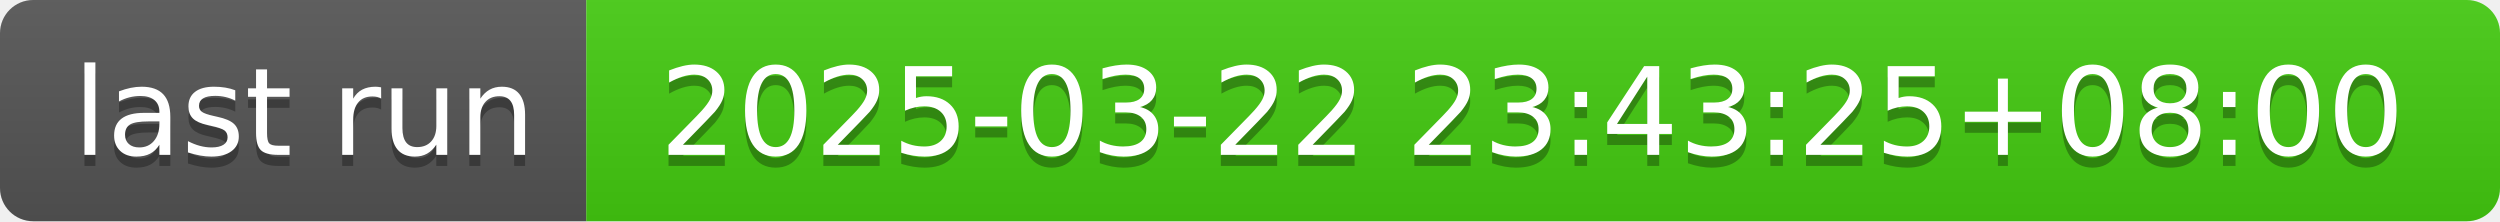
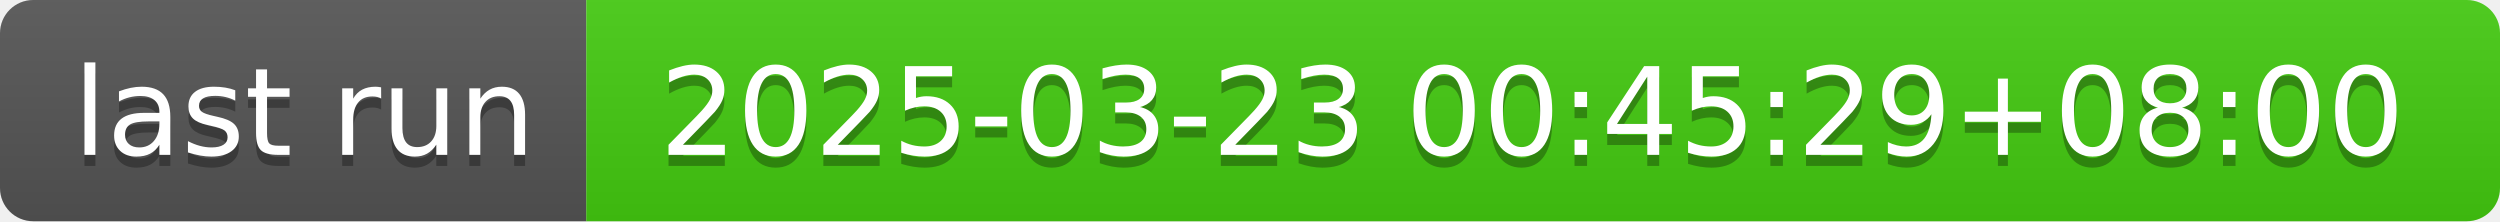
- <svg xmlns="http://www.w3.org/2000/svg" width="226" height="20" role="img" aria-label="last run: 2025-03-22 23:43:25+08:00">
+ <svg xmlns="http://www.w3.org/2000/svg" width="226" height="20" role="img" aria-label="last run: 2025-03-23 00:45:29+08:00">
  <linearGradient id="s" x2="0" y2="100%">
    <stop offset="0" stop-color="#bbb" stop-opacity=".1" />
    <stop offset="1" stop-opacity=".1" />
  </linearGradient>
  <clipPath id="r">
    <rect width="226" height="20" rx="3" fill="#fff" />
  </clipPath>
  <g clip-path="url(#r)">
    <rect width="53" height="20" fill="#555" />
    <rect x="53" width="173" height="20" fill="#4c1" />
    <rect width="226" height="20" fill="url(#s)" />
  </g>
  <g fill="#fff" text-anchor="middle" font-family="Verdana,Geneva,DejaVu Sans,sans-serif" text-rendering="geometricPrecision" font-size="110">
    <text aria-hidden="true" x="275" y="150" fill="#010101" fill-opacity=".3" transform="scale(.1)" textLength="430">last run</text>
    <text x="275" y="140" transform="scale(.1)" fill="#fff" textLength="430">last run</text>
-     <text aria-hidden="true" x="1385" y="150" fill="#010101" fill-opacity=".3" transform="scale(.1)" textLength="1630">2025-03-22 23:43:25+08:00</text>
-     <text x="1385" y="140" transform="scale(.1)" fill="#fff" textLength="1630">2025-03-22 23:43:25+08:00</text>
+     <text aria-hidden="true" x="1385" y="150" fill="#010101" fill-opacity=".3" transform="scale(.1)" textLength="1630">2025-03-23 00:45:29+08:00</text>
+     <text x="1385" y="140" transform="scale(.1)" fill="#fff" textLength="1630">2025-03-23 00:45:29+08:00</text>
  </g>
</svg>
